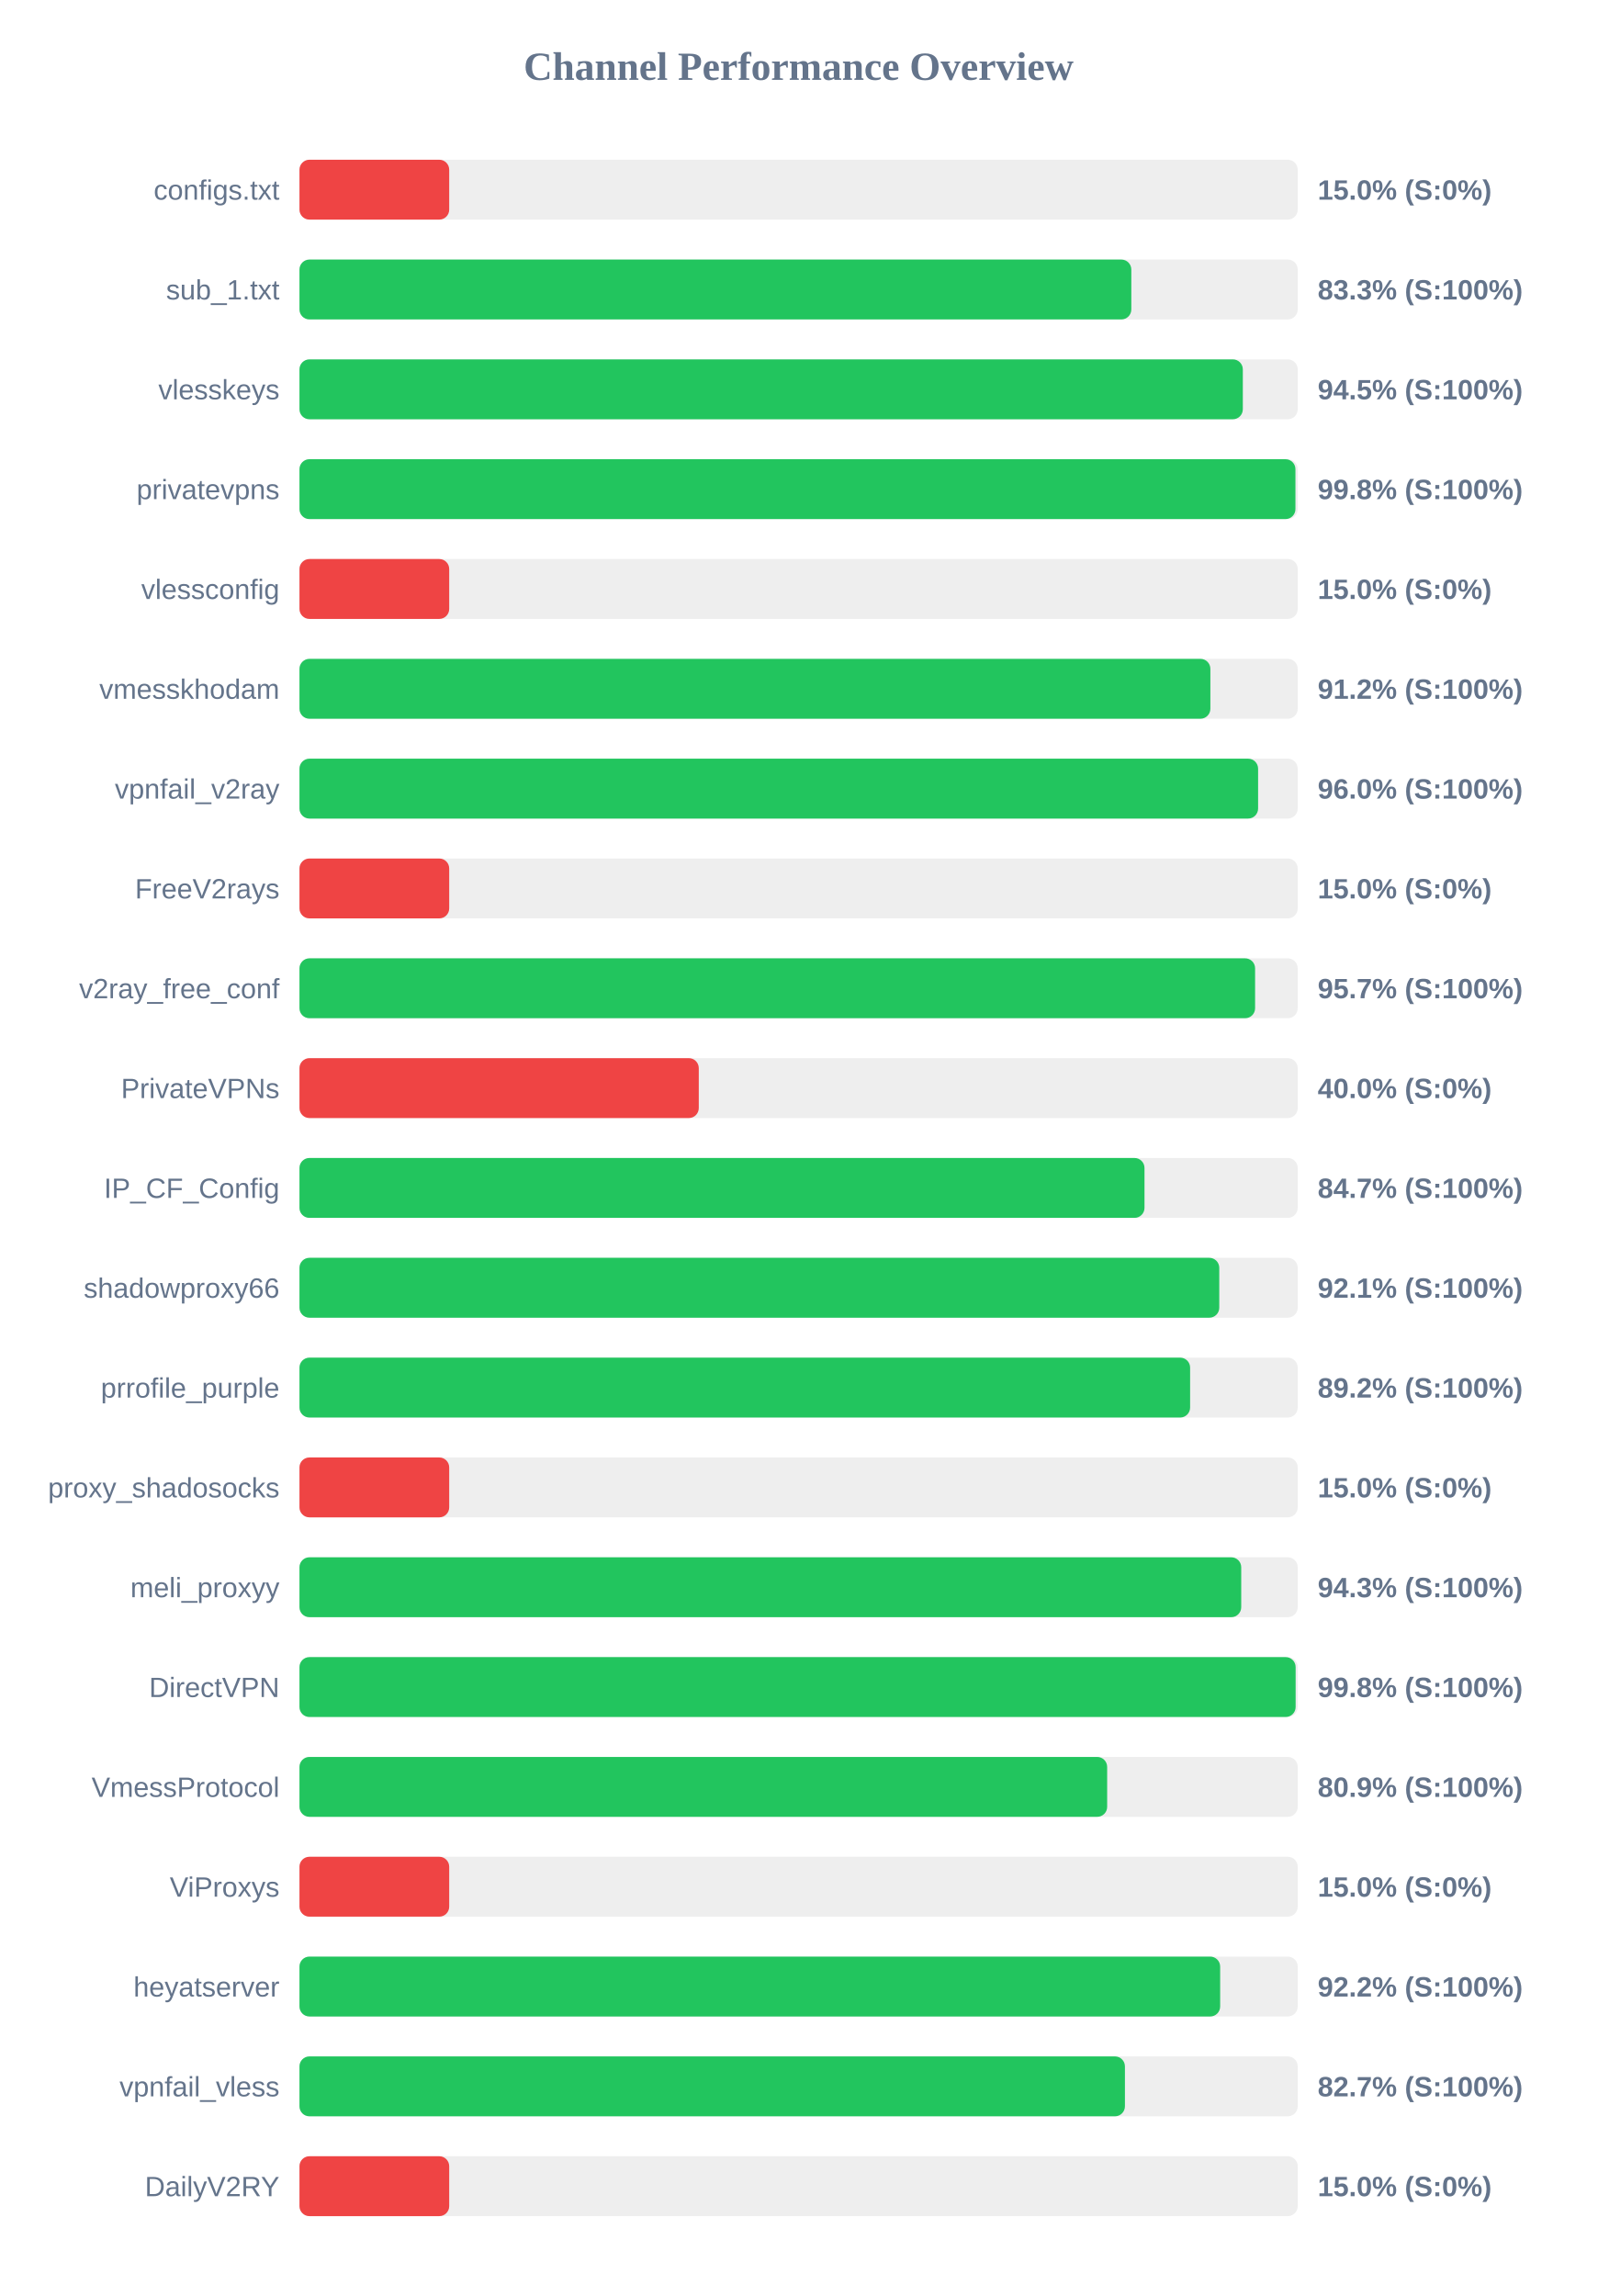
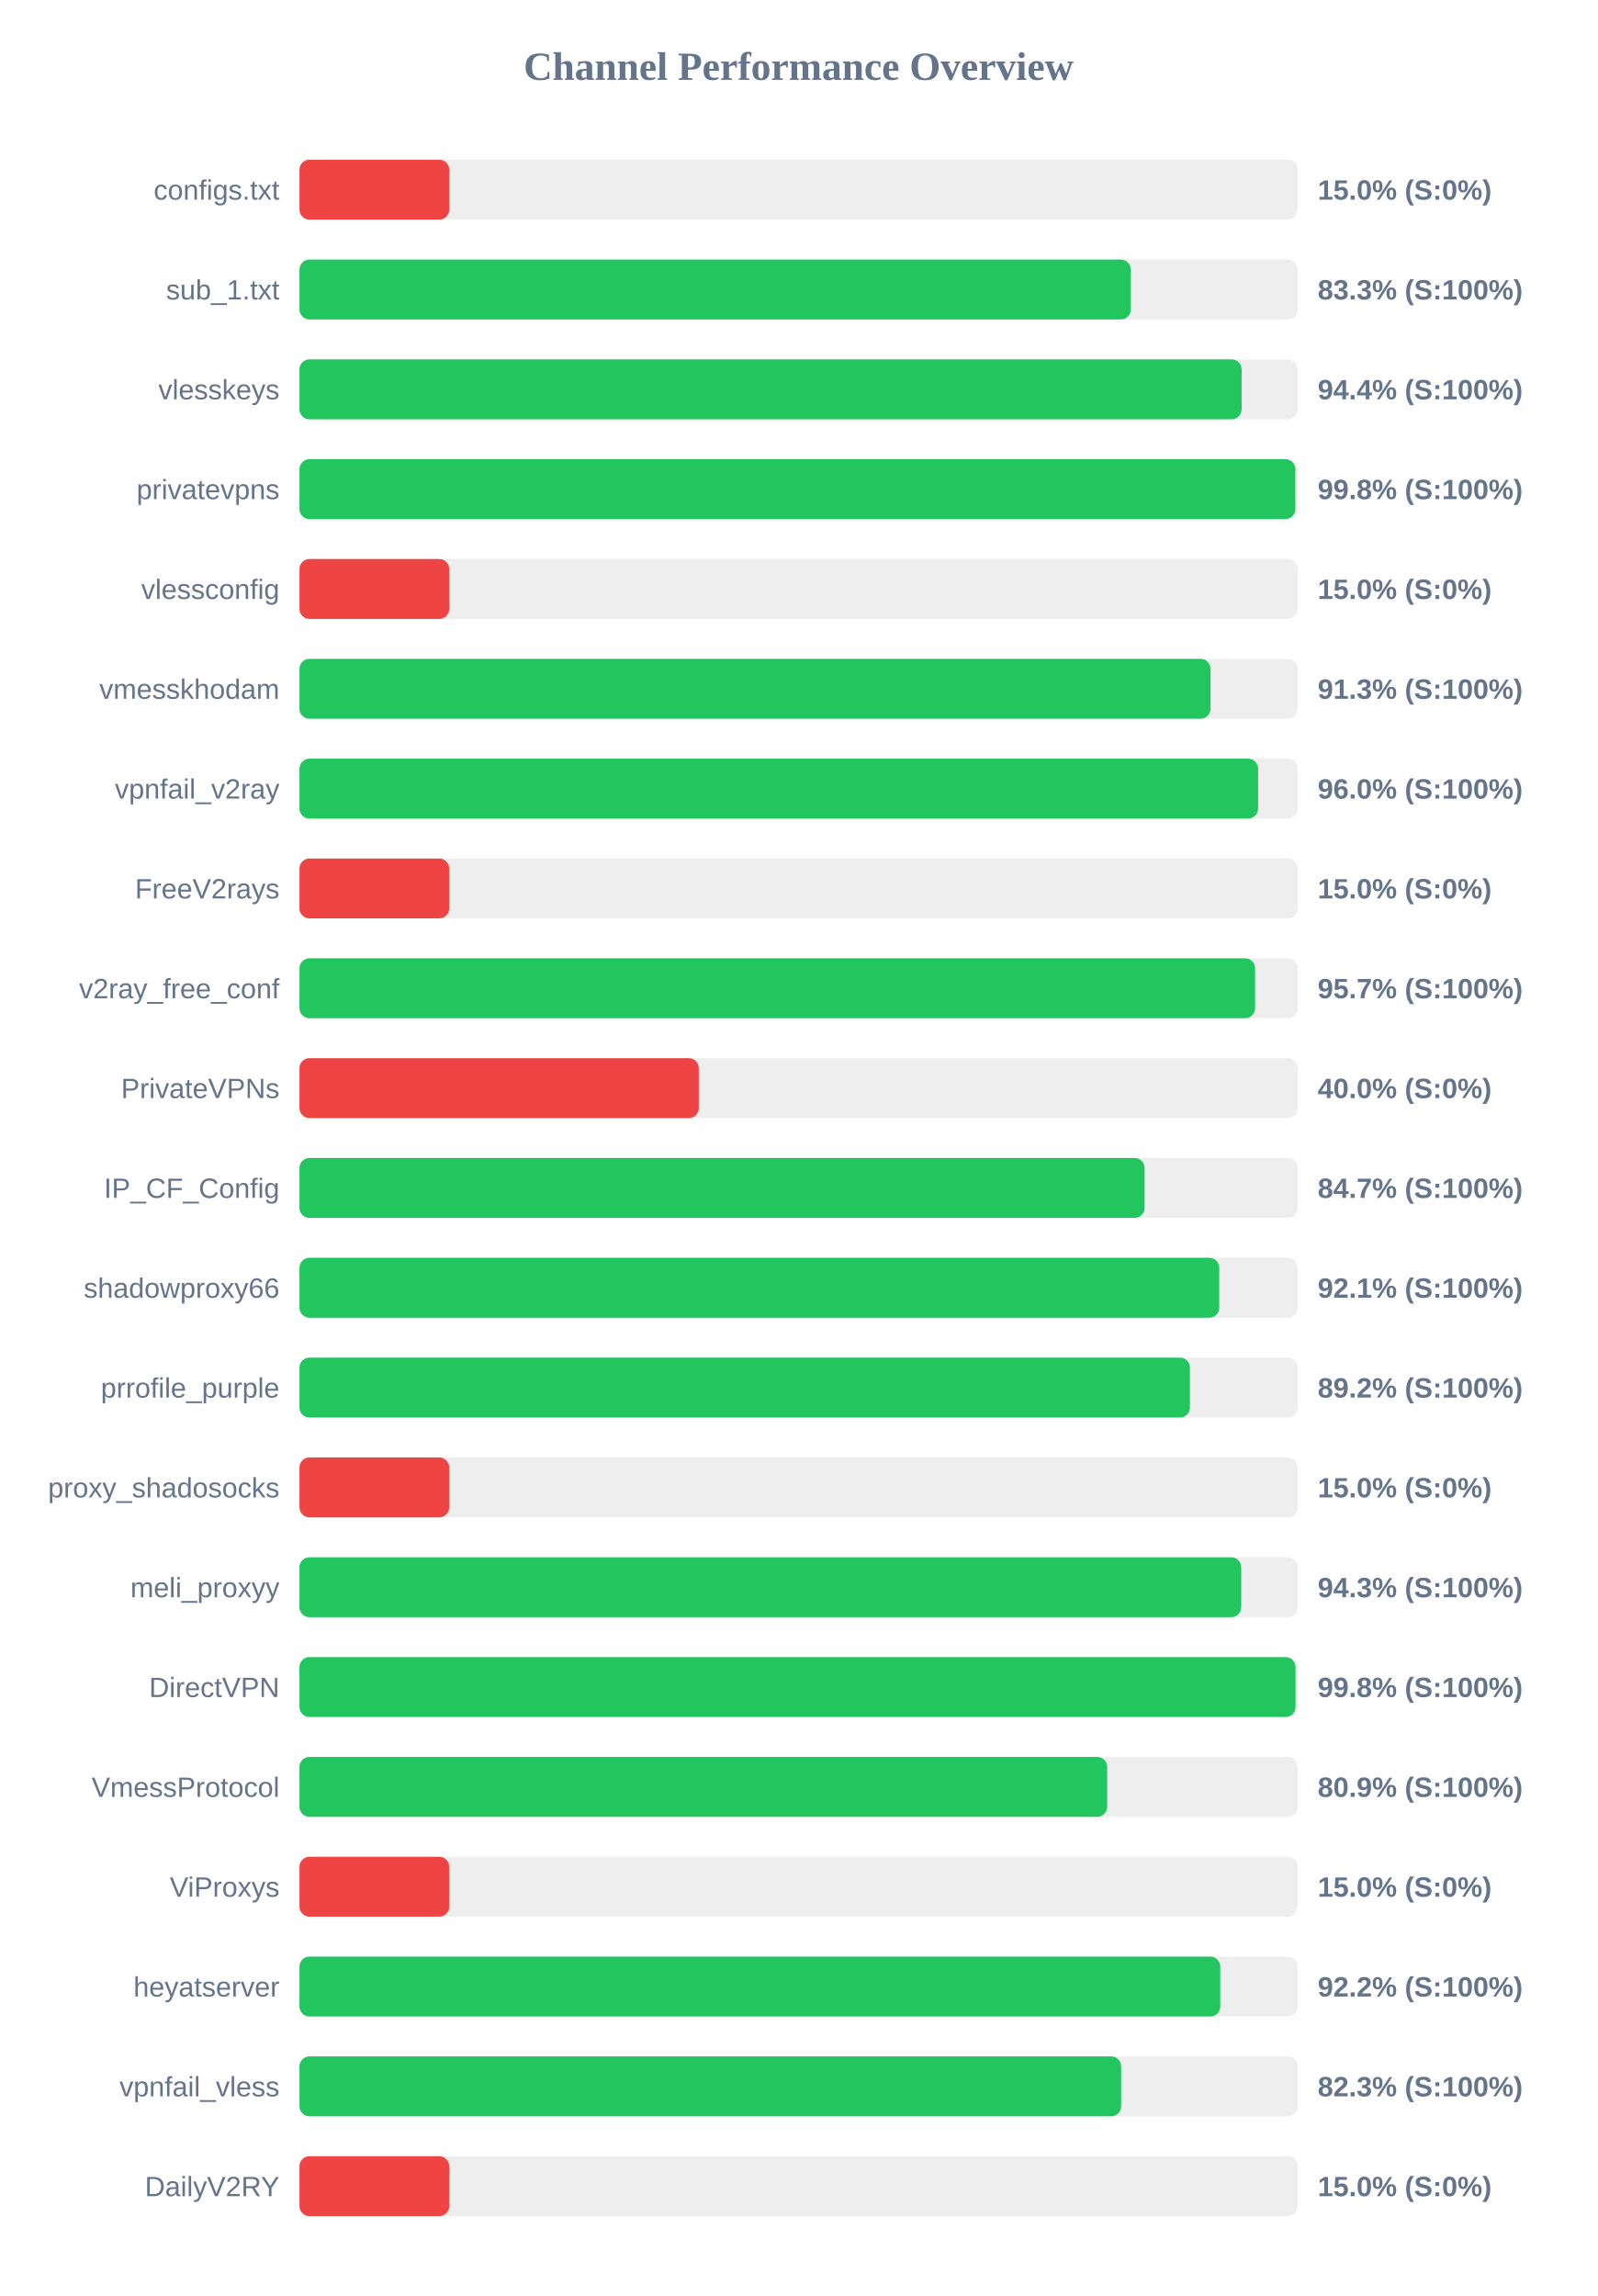
<svg xmlns="http://www.w3.org/2000/svg" width="800" height="1150" version="1.1">
  <style>
        .row { font: 14px Arial; fill: #64748b; }
        .score { font: bold 14px Arial; fill: #64748b; }
    </style>
  <text x="400" y="40" text-anchor="middle" font-size="20px" font-weight="bold" fill="#64748b">Channel Performance Overview</text>
  <rect x="150" y="80" width="500" height="30" fill="#eee" rx="5" />
  <rect x="150" y="80" width="75.0" height="30" fill="#ef4444" rx="5" />
  <text x="140" y="100" text-anchor="end" class="row">configs.txt</text>
  <text x="660" y="100" text-anchor="start" class="score">15.0% (S:0%)</text>
  <rect x="150" y="130" width="500" height="30" fill="#eee" rx="5" />
-   <rect x="150" y="130" width="416.65" height="30" fill="#22c55e" rx="5" />
+   <rect x="150" y="130" width="416.4" height="30" fill="#22c55e" rx="5" />
  <text x="140" y="150" text-anchor="end" class="row">sub_1.txt</text>
  <text x="660" y="150" text-anchor="start" class="score">83.3% (S:100%)</text>
  <rect x="150" y="180" width="500" height="30" fill="#eee" rx="5" />
-   <rect x="150" y="180" width="472.5" height="30" fill="#22c55e" rx="5" />
+   <rect x="150" y="180" width="471.9" height="30" fill="#22c55e" rx="5" />
  <text x="140" y="200" text-anchor="end" class="row">vlesskeys</text>
-   <text x="660" y="200" text-anchor="start" class="score">94.5% (S:100%)</text>
+   <text x="660" y="200" text-anchor="start" class="score">94.4% (S:100%)</text>
  <rect x="150" y="230" width="500" height="30" fill="#eee" rx="5" />
-   <rect x="150" y="230" width="498.85" height="30" fill="#22c55e" rx="5" />
+   <rect x="150" y="230" width="498.8" height="30" fill="#22c55e" rx="5" />
  <text x="140" y="250" text-anchor="end" class="row">privatevpns</text>
  <text x="660" y="250" text-anchor="start" class="score">99.8% (S:100%)</text>
  <rect x="150" y="280" width="500" height="30" fill="#eee" rx="5" />
  <rect x="150" y="280" width="75.0" height="30" fill="#ef4444" rx="5" />
  <text x="140" y="300" text-anchor="end" class="row">vlessconfig</text>
  <text x="660" y="300" text-anchor="start" class="score">15.0% (S:0%)</text>
  <rect x="150" y="330" width="500" height="30" fill="#eee" rx="5" />
-   <rect x="150" y="330" width="456.25" height="30" fill="#22c55e" rx="5" />
+   <rect x="150" y="330" width="456.3" height="30" fill="#22c55e" rx="5" />
  <text x="140" y="350" text-anchor="end" class="row">vmesskhodam</text>
-   <text x="660" y="350" text-anchor="start" class="score">91.2% (S:100%)</text>
+   <text x="660" y="350" text-anchor="start" class="score">91.3% (S:100%)</text>
  <rect x="150" y="380" width="500" height="30" fill="#eee" rx="5" />
  <rect x="150" y="380" width="480.15" height="30" fill="#22c55e" rx="5" />
  <text x="140" y="400" text-anchor="end" class="row">vpnfail_v2ray</text>
  <text x="660" y="400" text-anchor="start" class="score">96.0% (S:100%)</text>
  <rect x="150" y="430" width="500" height="30" fill="#eee" rx="5" />
  <rect x="150" y="430" width="75.0" height="30" fill="#ef4444" rx="5" />
  <text x="140" y="450" text-anchor="end" class="row">FreeV2rays</text>
  <text x="660" y="450" text-anchor="start" class="score">15.0% (S:0%)</text>
  <rect x="150" y="480" width="500" height="30" fill="#eee" rx="5" />
  <rect x="150" y="480" width="478.65" height="30" fill="#22c55e" rx="5" />
  <text x="140" y="500" text-anchor="end" class="row">v2ray_free_conf</text>
  <text x="660" y="500" text-anchor="start" class="score">95.7% (S:100%)</text>
  <rect x="150" y="530" width="500" height="30" fill="#eee" rx="5" />
  <rect x="150" y="530" width="200.0" height="30" fill="#ef4444" rx="5" />
  <text x="140" y="550" text-anchor="end" class="row">PrivateVPNs</text>
  <text x="660" y="550" text-anchor="start" class="score">40.0% (S:0%)</text>
  <rect x="150" y="580" width="500" height="30" fill="#eee" rx="5" />
-   <rect x="150" y="580" width="423.25" height="30" fill="#22c55e" rx="5" />
+   <rect x="150" y="580" width="423.3" height="30" fill="#22c55e" rx="5" />
  <text x="140" y="600" text-anchor="end" class="row">IP_CF_Config</text>
  <text x="660" y="600" text-anchor="start" class="score">84.7% (S:100%)</text>
  <rect x="150" y="630" width="500" height="30" fill="#eee" rx="5" />
  <rect x="150" y="630" width="460.7" height="30" fill="#22c55e" rx="5" />
  <text x="140" y="650" text-anchor="end" class="row">shadowproxy66</text>
  <text x="660" y="650" text-anchor="start" class="score">92.1% (S:100%)</text>
  <rect x="150" y="680" width="500" height="30" fill="#eee" rx="5" />
-   <rect x="150" y="680" width="446.1" height="30" fill="#22c55e" rx="5" />
+   <rect x="150" y="680" width="446.0" height="30" fill="#22c55e" rx="5" />
  <text x="140" y="700" text-anchor="end" class="row">prrofile_purple</text>
  <text x="660" y="700" text-anchor="start" class="score">89.2% (S:100%)</text>
  <rect x="150" y="730" width="500" height="30" fill="#eee" rx="5" />
  <rect x="150" y="730" width="75.0" height="30" fill="#ef4444" rx="5" />
  <text x="140" y="750" text-anchor="end" class="row">proxy_shadosocks</text>
  <text x="660" y="750" text-anchor="start" class="score">15.0% (S:0%)</text>
  <rect x="150" y="780" width="500" height="30" fill="#eee" rx="5" />
  <rect x="150" y="780" width="471.7" height="30" fill="#22c55e" rx="5" />
  <text x="140" y="800" text-anchor="end" class="row">meli_proxyy</text>
  <text x="660" y="800" text-anchor="start" class="score">94.3% (S:100%)</text>
  <rect x="150" y="830" width="500" height="30" fill="#eee" rx="5" />
-   <rect x="150" y="830" width="498.95" height="30" fill="#22c55e" rx="5" />
+   <rect x="150" y="830" width="498.9" height="30" fill="#22c55e" rx="5" />
  <text x="140" y="850" text-anchor="end" class="row">DirectVPN</text>
  <text x="660" y="850" text-anchor="start" class="score">99.8% (S:100%)</text>
  <rect x="150" y="880" width="500" height="30" fill="#eee" rx="5" />
  <rect x="150" y="880" width="404.55" height="30" fill="#22c55e" rx="5" />
  <text x="140" y="900" text-anchor="end" class="row">VmessProtocol</text>
  <text x="660" y="900" text-anchor="start" class="score">80.9% (S:100%)</text>
  <rect x="150" y="930" width="500" height="30" fill="#eee" rx="5" />
  <rect x="150" y="930" width="75.0" height="30" fill="#ef4444" rx="5" />
  <text x="140" y="950" text-anchor="end" class="row">ViProxys</text>
  <text x="660" y="950" text-anchor="start" class="score">15.0% (S:0%)</text>
  <rect x="150" y="980" width="500" height="30" fill="#eee" rx="5" />
-   <rect x="150" y="980" width="461.15" height="30" fill="#22c55e" rx="5" />
+   <rect x="150" y="980" width="461.2" height="30" fill="#22c55e" rx="5" />
  <text x="140" y="1000" text-anchor="end" class="row">heyatserver</text>
  <text x="660" y="1000" text-anchor="start" class="score">92.2% (S:100%)</text>
  <rect x="150" y="1030" width="500" height="30" fill="#eee" rx="5" />
-   <rect x="150" y="1030" width="413.45" height="30" fill="#22c55e" rx="5" />
+   <rect x="150" y="1030" width="411.55" height="30" fill="#22c55e" rx="5" />
  <text x="140" y="1050" text-anchor="end" class="row">vpnfail_vless</text>
-   <text x="660" y="1050" text-anchor="start" class="score">82.7% (S:100%)</text>
+   <text x="660" y="1050" text-anchor="start" class="score">82.3% (S:100%)</text>
  <rect x="150" y="1080" width="500" height="30" fill="#eee" rx="5" />
  <rect x="150" y="1080" width="75.0" height="30" fill="#ef4444" rx="5" />
  <text x="140" y="1100" text-anchor="end" class="row">DailyV2RY</text>
  <text x="660" y="1100" text-anchor="start" class="score">15.0% (S:0%)</text>
</svg>
